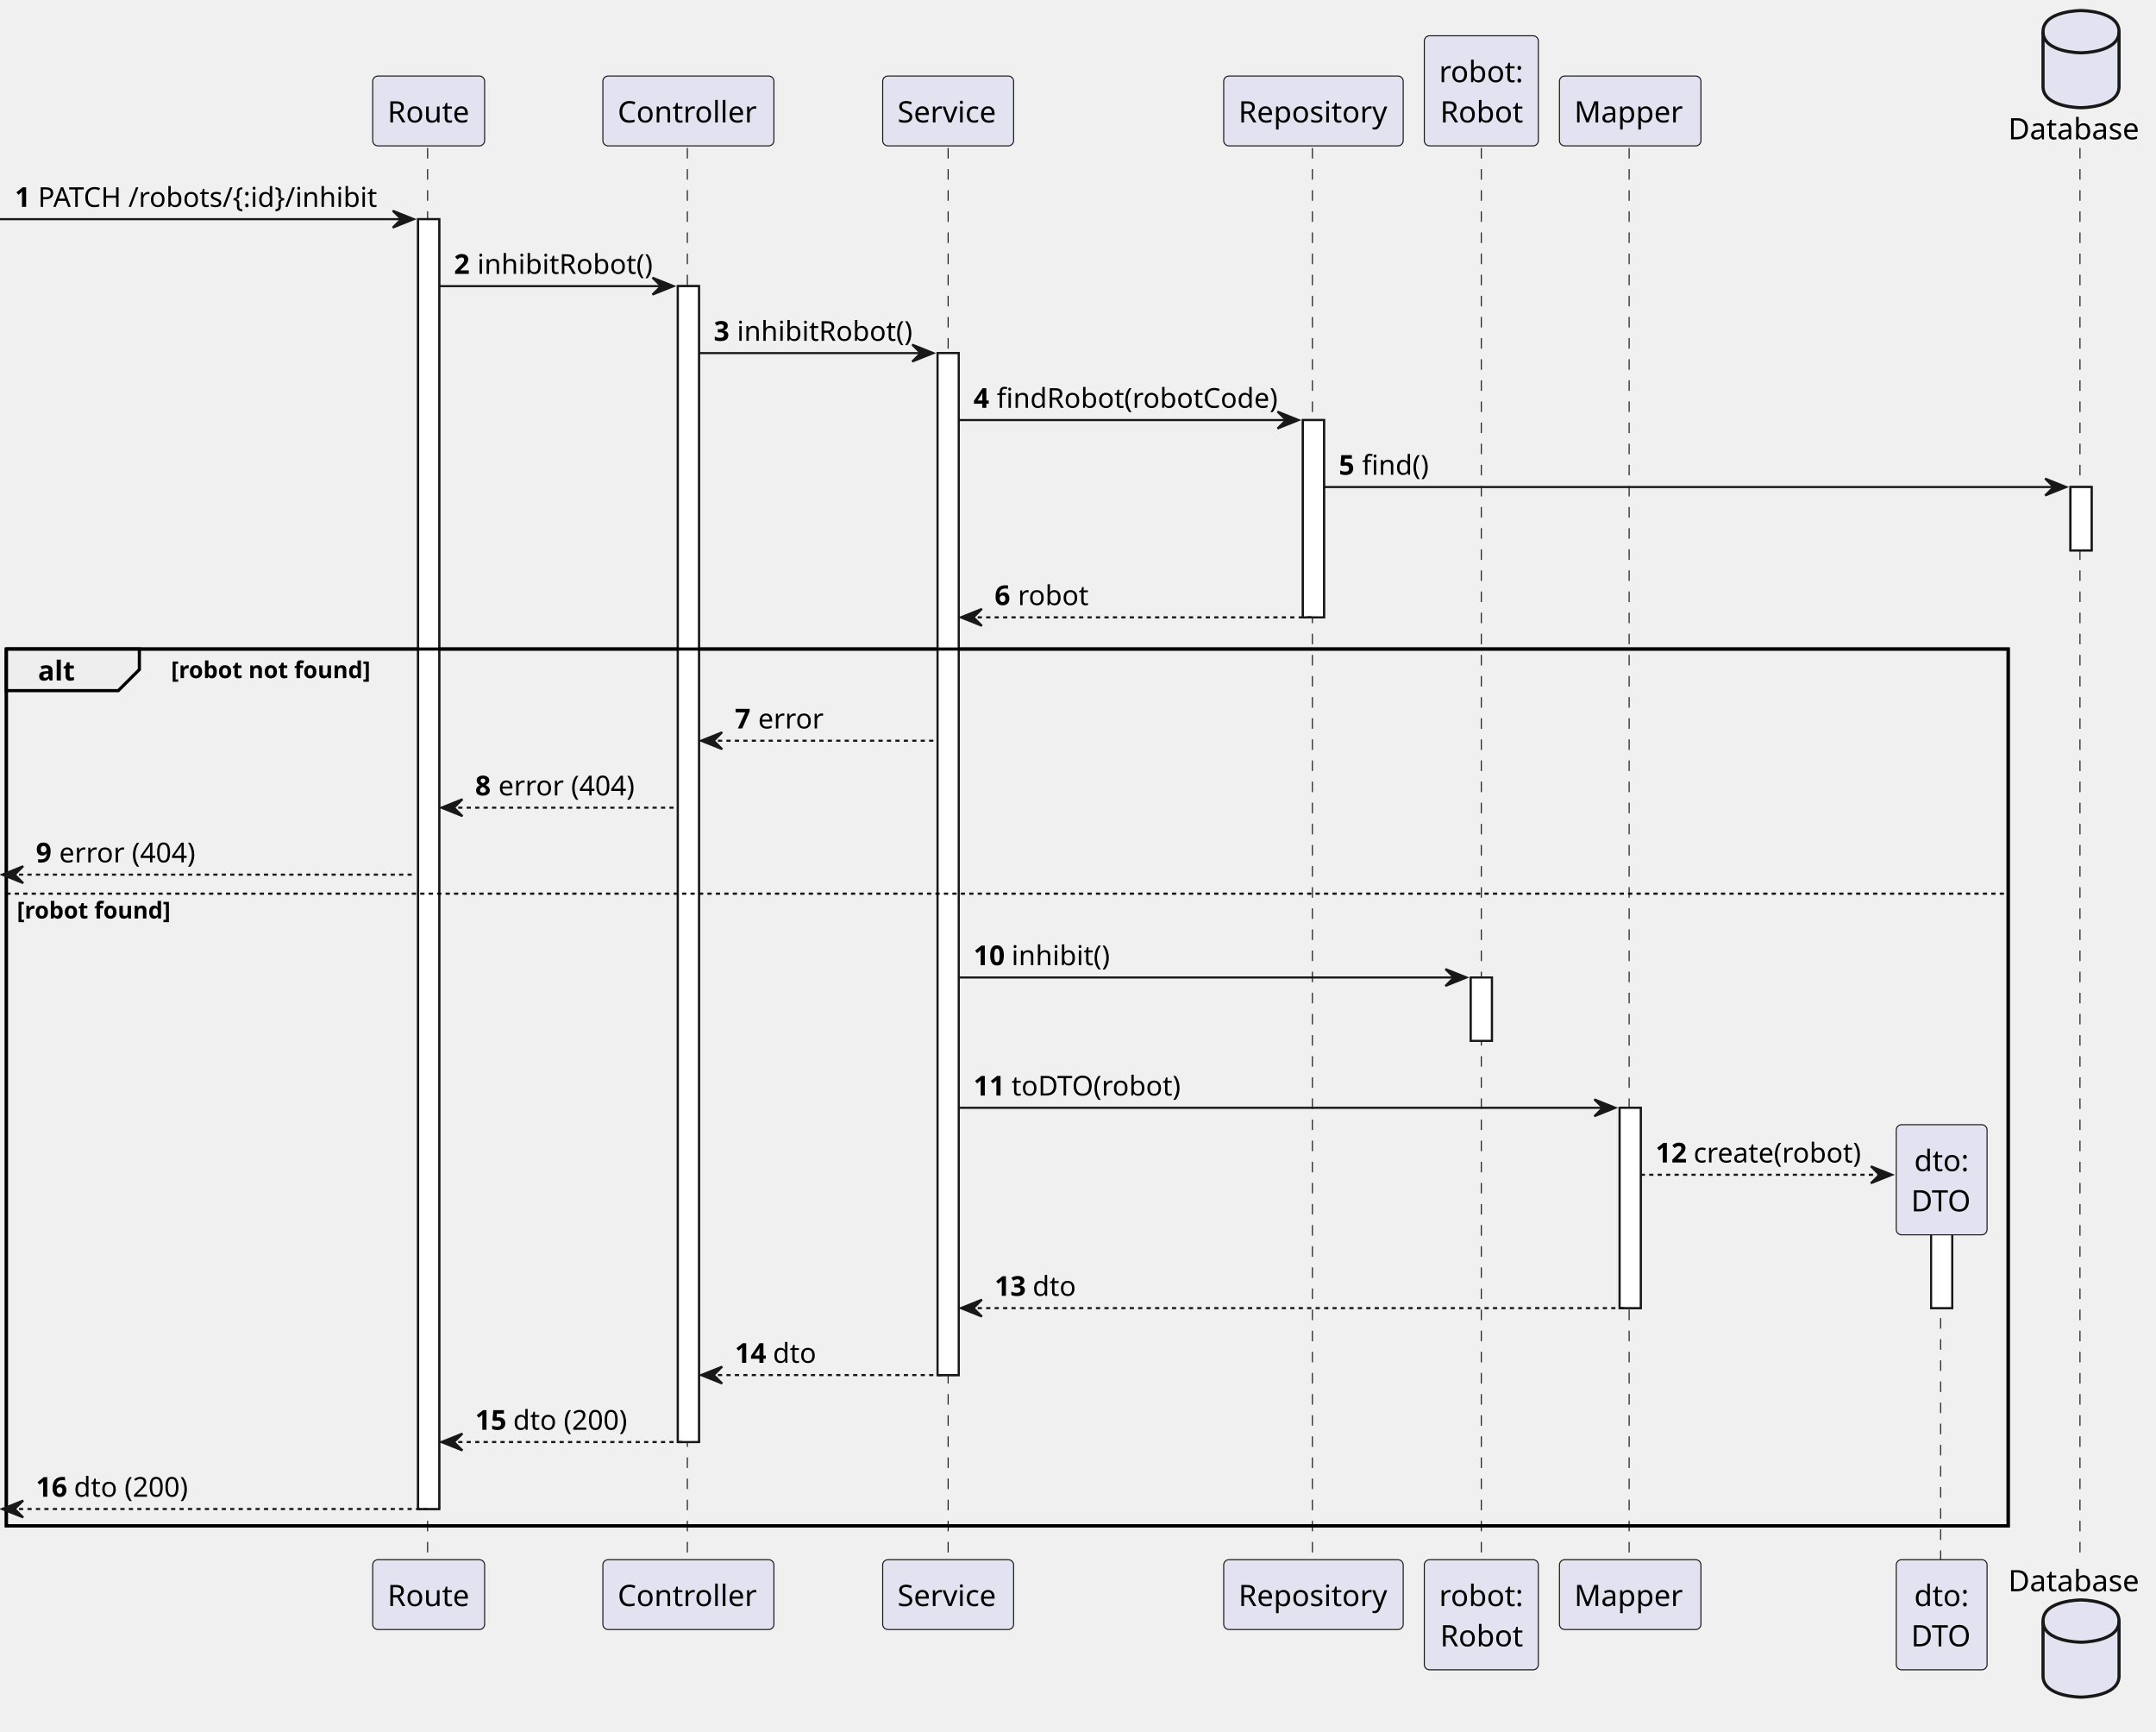
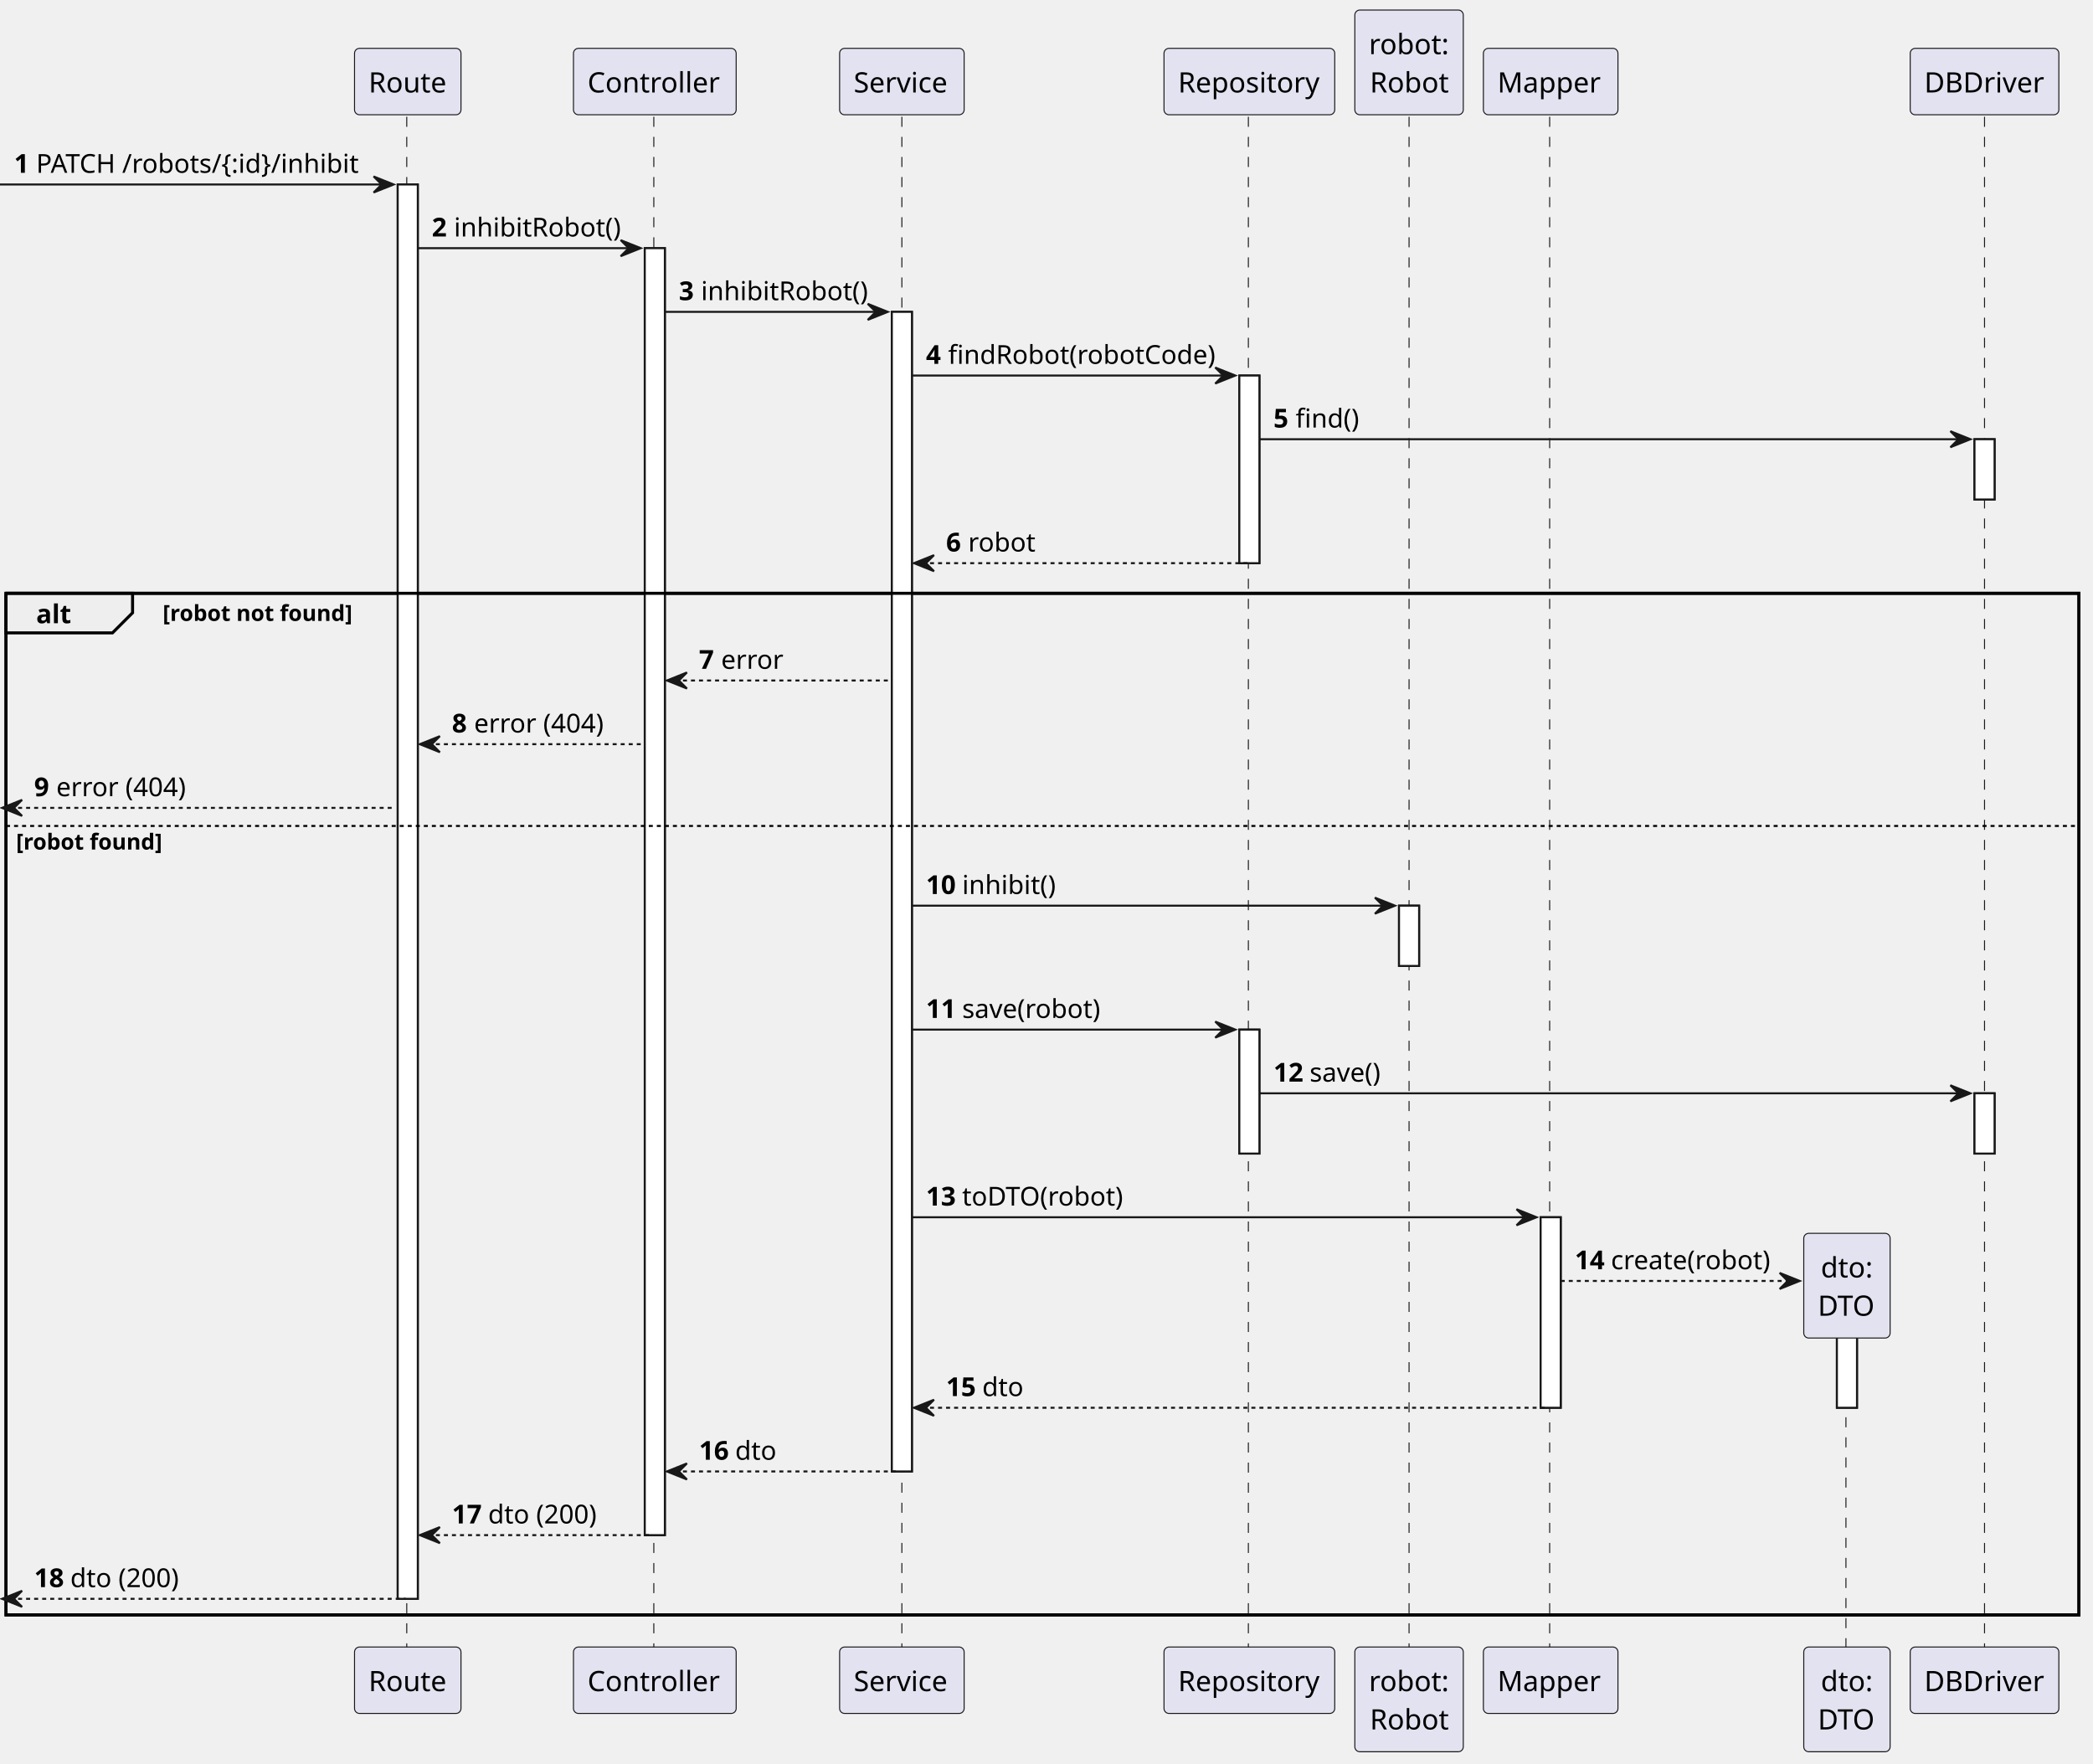
- <svg xmlns="http://www.w3.org/2000/svg" contentStyleType="text/css" height="820px" preserveAspectRatio="none" style="width:1021px;height:820px;background:#FFFFFF;" version="1.1" viewBox="0 0 1021 820" width="1021px" zoomAndPan="magnify">
+ <svg xmlns="http://www.w3.org/2000/svg" contentStyleType="text/css" height="878px" preserveAspectRatio="none" style="width:1042px;height:878px;background:#FFFFFF;" version="1.1" viewBox="0 0 1042 878" width="1042px" zoomAndPan="magnify">
  <defs />
  <g>
-     <rect fill="#FFFFFF" height="610.708" style="stroke:#181818;stroke-width:1.0;" width="10" x="198" y="103.774" />
-     <rect fill="#FFFFFF" height="547.296" style="stroke:#181818;stroke-width:1.0;" width="10" x="321" y="135.48" />
-     <rect fill="#FFFFFF" height="483.884" style="stroke:#181818;stroke-width:1.0;" width="10" x="444" y="167.186" />
-     <rect fill="#FFFFFF" height="93.412" style="stroke:#181818;stroke-width:1.0;" width="10" x="617" y="198.892" />
-     <rect fill="#FFFFFF" height="30" style="stroke:#181818;stroke-width:1.0;" width="10" x="696.5" y="462.816" />
-     <rect fill="#FFFFFF" height="94.842" style="stroke:#181818;stroke-width:1.0;" width="10" x="767" y="524.522" />
-     <rect fill="#FFFFFF" height="53.136" style="stroke:#181818;stroke-width:1.0;" width="10" x="914.5" y="566.228" />
-     <rect fill="#FFFFFF" height="30" style="stroke:#181818;stroke-width:1.0;" width="10" x="980.5" y="230.598" />
-     <rect fill="none" height="415.178" style="stroke:#000000;stroke-width:1.5;" width="948" x="3" y="307.304" />
-     <line style="stroke:#181818;stroke-width:0.5;stroke-dasharray:5.0,5.0;" x1="202.5" x2="202.5" y1="70.068" y2="739.482" />
-     <line style="stroke:#181818;stroke-width:0.5;stroke-dasharray:5.0,5.0;" x1="325.5" x2="325.5" y1="70.068" y2="739.482" />
-     <line style="stroke:#181818;stroke-width:0.5;stroke-dasharray:5.0,5.0;" x1="449" x2="449" y1="70.068" y2="739.482" />
-     <line style="stroke:#181818;stroke-width:0.5;stroke-dasharray:5.0,5.0;" x1="621.5" x2="621.5" y1="70.068" y2="739.482" />
-     <line style="stroke:#181818;stroke-width:0.5;stroke-dasharray:5.0,5.0;" x1="701.5" x2="701.5" y1="70.068" y2="739.482" />
-     <line style="stroke:#181818;stroke-width:0.5;stroke-dasharray:5.0,5.0;" x1="771.5" x2="771.5" y1="70.068" y2="739.482" />
-     <line style="stroke:#181818;stroke-width:0.5;stroke-dasharray:5.0,5.0;" x1="919" x2="919" y1="574.09" y2="739.482" />
-     <line style="stroke:#181818;stroke-width:0.5;stroke-dasharray:5.0,5.0;" x1="985" x2="985" y1="70.068" y2="739.482" />
-     <rect fill="#E2E2F0" height="33.068" rx="2.5" ry="2.5" style="stroke:#181818;stroke-width:0.5;" width="53" x="176.5" y="36" />
-     <text fill="#000000" font-family="sans-serif" font-size="14" lengthAdjust="spacing" textLength="39" x="183.5" y="57.966">Route</text>
-     <rect fill="#E2E2F0" height="33.068" rx="2.5" ry="2.5" style="stroke:#181818;stroke-width:0.5;" width="53" x="176.5" y="738.482" />
-     <text fill="#000000" font-family="sans-serif" font-size="14" lengthAdjust="spacing" textLength="39" x="183.5" y="760.448">Route</text>
-     <rect fill="#E2E2F0" height="33.068" rx="2.5" ry="2.5" style="stroke:#181818;stroke-width:0.5;" width="81" x="285.5" y="36" />
-     <text fill="#000000" font-family="sans-serif" font-size="14" lengthAdjust="spacing" textLength="67" x="292.5" y="57.966">Controller</text>
-     <rect fill="#E2E2F0" height="33.068" rx="2.5" ry="2.5" style="stroke:#181818;stroke-width:0.5;" width="81" x="285.5" y="738.482" />
-     <text fill="#000000" font-family="sans-serif" font-size="14" lengthAdjust="spacing" textLength="67" x="292.5" y="760.448">Controller</text>
-     <rect fill="#E2E2F0" height="33.068" rx="2.5" ry="2.5" style="stroke:#181818;stroke-width:0.5;" width="62" x="418" y="36" />
-     <text fill="#000000" font-family="sans-serif" font-size="14" lengthAdjust="spacing" textLength="48" x="425" y="57.966">Service</text>
-     <rect fill="#E2E2F0" height="33.068" rx="2.5" ry="2.5" style="stroke:#181818;stroke-width:0.5;" width="62" x="418" y="738.482" />
-     <text fill="#000000" font-family="sans-serif" font-size="14" lengthAdjust="spacing" textLength="48" x="425" y="760.448">Service</text>
-     <rect fill="#E2E2F0" height="33.068" rx="2.5" ry="2.5" style="stroke:#181818;stroke-width:0.5;" width="85" x="579.5" y="36" />
-     <text fill="#000000" font-family="sans-serif" font-size="14" lengthAdjust="spacing" textLength="71" x="586.5" y="57.966">Repository</text>
-     <rect fill="#E2E2F0" height="33.068" rx="2.5" ry="2.5" style="stroke:#181818;stroke-width:0.5;" width="85" x="579.5" y="738.482" />
-     <text fill="#000000" font-family="sans-serif" font-size="14" lengthAdjust="spacing" textLength="71" x="586.5" y="760.448">Repository</text>
-     <rect fill="#E2E2F0" height="52.136" rx="2.5" ry="2.5" style="stroke:#181818;stroke-width:0.5;" width="54" x="674.5" y="16.932" />
-     <text fill="#000000" font-family="sans-serif" font-size="14" lengthAdjust="spacing" textLength="40" x="681.5" y="38.898">robot:</text>
-     <text fill="#000000" font-family="sans-serif" font-size="14" lengthAdjust="spacing" textLength="39" x="682" y="57.966">Robot</text>
-     <rect fill="#E2E2F0" height="52.136" rx="2.5" ry="2.5" style="stroke:#181818;stroke-width:0.5;" width="54" x="674.5" y="738.482" />
-     <text fill="#000000" font-family="sans-serif" font-size="14" lengthAdjust="spacing" textLength="40" x="681.5" y="760.448">robot:</text>
-     <text fill="#000000" font-family="sans-serif" font-size="14" lengthAdjust="spacing" textLength="39" x="682" y="779.516">Robot</text>
-     <rect fill="#E2E2F0" height="33.068" rx="2.5" ry="2.5" style="stroke:#181818;stroke-width:0.5;" width="67" x="738.5" y="36" />
-     <text fill="#000000" font-family="sans-serif" font-size="14" lengthAdjust="spacing" textLength="53" x="745.5" y="57.966">Mapper</text>
-     <rect fill="#E2E2F0" height="33.068" rx="2.5" ry="2.5" style="stroke:#181818;stroke-width:0.5;" width="67" x="738.5" y="738.482" />
-     <text fill="#000000" font-family="sans-serif" font-size="14" lengthAdjust="spacing" textLength="53" x="745.5" y="760.448">Mapper</text>
-     <rect fill="#E2E2F0" height="52.136" rx="2.5" ry="2.5" style="stroke:#181818;stroke-width:0.5;" width="43" x="898" y="738.482" />
-     <text fill="#000000" font-family="sans-serif" font-size="14" lengthAdjust="spacing" textLength="26" x="906.5" y="760.448">dto:</text>
-     <text fill="#000000" font-family="sans-serif" font-size="14" lengthAdjust="spacing" textLength="29" x="905" y="779.516">DTO</text>
-     <text fill="#000000" font-family="sans-serif" font-size="14" lengthAdjust="spacing" textLength="63" x="951" y="65.966">Database</text>
-     <path d="M967.5,15 C967.5,5 985.5,5 985.5,5 C985.5,5 1003.5,5 1003.5,15 L1003.5,41 C1003.5,51 985.5,51 985.5,51 C985.5,51 967.5,51 967.5,41 L967.5,15 " fill="#E2E2F0" style="stroke:#181818;stroke-width:1.5;" />
-     <path d="M967.5,15 C967.5,25 985.5,25 985.5,25 C985.5,25 1003.5,25 1003.5,15 " fill="none" style="stroke:#181818;stroke-width:1.5;" />
-     <text fill="#000000" font-family="sans-serif" font-size="14" lengthAdjust="spacing" textLength="63" x="951" y="753.448">Database</text>
-     <path d="M967.5,767.55 C967.5,757.55 985.5,757.55 985.5,757.55 C985.5,757.55 1003.5,757.55 1003.5,767.55 L1003.5,793.55 C1003.5,803.55 985.5,803.55 985.5,803.55 C985.5,803.55 967.5,803.55 967.5,793.55 L967.5,767.55 " fill="#E2E2F0" style="stroke:#181818;stroke-width:1.5;" />
-     <path d="M967.5,767.55 C967.5,777.55 985.5,777.55 985.5,777.55 C985.5,777.55 1003.5,777.55 1003.5,767.55 " fill="none" style="stroke:#181818;stroke-width:1.5;" />
-     <rect fill="#FFFFFF" height="610.708" style="stroke:#181818;stroke-width:1.0;" width="10" x="198" y="103.774" />
-     <rect fill="#FFFFFF" height="547.296" style="stroke:#181818;stroke-width:1.0;" width="10" x="321" y="135.48" />
-     <rect fill="#FFFFFF" height="483.884" style="stroke:#181818;stroke-width:1.0;" width="10" x="444" y="167.186" />
-     <rect fill="#FFFFFF" height="93.412" style="stroke:#181818;stroke-width:1.0;" width="10" x="617" y="198.892" />
-     <rect fill="#FFFFFF" height="30" style="stroke:#181818;stroke-width:1.0;" width="10" x="696.5" y="462.816" />
-     <rect fill="#FFFFFF" height="94.842" style="stroke:#181818;stroke-width:1.0;" width="10" x="767" y="524.522" />
-     <rect fill="#FFFFFF" height="53.136" style="stroke:#181818;stroke-width:1.0;" width="10" x="914.5" y="566.228" />
-     <rect fill="#FFFFFF" height="30" style="stroke:#181818;stroke-width:1.0;" width="10" x="980.5" y="230.598" />
-     <polygon fill="#181818" points="186,99.774,196,103.774,186,107.774,190,103.774" style="stroke:#181818;stroke-width:1.0;" />
-     <line style="stroke:#181818;stroke-width:1.0;" x1="0" x2="192" y1="103.774" y2="103.774" />
-     <text fill="#000000" font-family="sans-serif" font-size="13" font-weight="bold" lengthAdjust="spacing" textLength="7" x="7" y="97.965">1</text>
-     <text fill="#000000" font-family="sans-serif" font-size="13" lengthAdjust="spacing" textLength="161" x="18" y="97.965">PATCH /robots/{:id}/inhibit</text>
-     <polygon fill="#181818" points="309,131.48,319,135.48,309,139.48,313,135.48" style="stroke:#181818;stroke-width:1.0;" />
-     <line style="stroke:#181818;stroke-width:1.0;" x1="208" x2="315" y1="135.48" y2="135.48" />
-     <text fill="#000000" font-family="sans-serif" font-size="13" font-weight="bold" lengthAdjust="spacing" textLength="7" x="215" y="129.671">2</text>
-     <text fill="#000000" font-family="sans-serif" font-size="13" lengthAdjust="spacing" textLength="83" x="226" y="129.671">inhibitRobot()</text>
-     <polygon fill="#181818" points="432,163.186,442,167.186,432,171.186,436,167.186" style="stroke:#181818;stroke-width:1.0;" />
-     <line style="stroke:#181818;stroke-width:1.0;" x1="331" x2="438" y1="167.186" y2="167.186" />
-     <text fill="#000000" font-family="sans-serif" font-size="13" font-weight="bold" lengthAdjust="spacing" textLength="7" x="338" y="161.377">3</text>
-     <text fill="#000000" font-family="sans-serif" font-size="13" lengthAdjust="spacing" textLength="83" x="349" y="161.377">inhibitRobot()</text>
-     <polygon fill="#181818" points="605,194.892,615,198.892,605,202.892,609,198.892" style="stroke:#181818;stroke-width:1.0;" />
-     <line style="stroke:#181818;stroke-width:1.0;" x1="454" x2="611" y1="198.892" y2="198.892" />
-     <text fill="#000000" font-family="sans-serif" font-size="13" font-weight="bold" lengthAdjust="spacing" textLength="7" x="461" y="193.083">4</text>
-     <text fill="#000000" font-family="sans-serif" font-size="13" lengthAdjust="spacing" textLength="133" x="472" y="193.083">findRobot(robotCode)</text>
-     <polygon fill="#181818" points="968.5,226.598,978.5,230.598,968.5,234.598,972.5,230.598" style="stroke:#181818;stroke-width:1.0;" />
-     <line style="stroke:#181818;stroke-width:1.0;" x1="627" x2="974.5" y1="230.598" y2="230.598" />
-     <text fill="#000000" font-family="sans-serif" font-size="13" font-weight="bold" lengthAdjust="spacing" textLength="7" x="634" y="224.789">5</text>
-     <text fill="#000000" font-family="sans-serif" font-size="13" lengthAdjust="spacing" textLength="31" x="645" y="224.789">find()</text>
-     <polygon fill="#181818" points="465,288.304,455,292.304,465,296.304,461,292.304" style="stroke:#181818;stroke-width:1.0;" />
-     <line style="stroke:#181818;stroke-width:1.0;stroke-dasharray:2.0,2.0;" x1="459" x2="621" y1="292.304" y2="292.304" />
-     <text fill="#000000" font-family="sans-serif" font-size="13" font-weight="bold" lengthAdjust="spacing" textLength="7" x="471" y="286.495">6</text>
-     <text fill="#000000" font-family="sans-serif" font-size="13" lengthAdjust="spacing" textLength="34" x="482" y="286.495">robot</text>
-     <path d="M3,307.304 L66,307.304 L66,317.01 L56,327.01 L3,327.01 L3,307.304 " fill="#EEEEEE" style="stroke:#000000;stroke-width:1.5;" />
-     <rect fill="none" height="415.178" style="stroke:#000000;stroke-width:1.5;" width="948" x="3" y="307.304" />
-     <text fill="#000000" font-family="sans-serif" font-size="13" font-weight="bold" lengthAdjust="spacing" textLength="18" x="18" y="322.201">alt</text>
-     <text fill="#000000" font-family="sans-serif" font-size="11" font-weight="bold" lengthAdjust="spacing" textLength="96" x="81" y="321.063">[robot not found]</text>
-     <polygon fill="#181818" points="342,346.716,332,350.716,342,354.716,338,350.716" style="stroke:#181818;stroke-width:1.0;" />
-     <line style="stroke:#181818;stroke-width:1.0;stroke-dasharray:2.0,2.0;" x1="336" x2="443" y1="350.716" y2="350.716" />
-     <text fill="#000000" font-family="sans-serif" font-size="13" font-weight="bold" lengthAdjust="spacing" textLength="7" x="348" y="344.907">7</text>
-     <text fill="#000000" font-family="sans-serif" font-size="13" lengthAdjust="spacing" textLength="30" x="359" y="344.907">error</text>
-     <polygon fill="#181818" points="219,378.422,209,382.422,219,386.422,215,382.422" style="stroke:#181818;stroke-width:1.0;" />
-     <line style="stroke:#181818;stroke-width:1.0;stroke-dasharray:2.0,2.0;" x1="213" x2="320" y1="382.422" y2="382.422" />
-     <text fill="#000000" font-family="sans-serif" font-size="13" font-weight="bold" lengthAdjust="spacing" textLength="7" x="225" y="376.613">8</text>
-     <text fill="#000000" font-family="sans-serif" font-size="13" lengthAdjust="spacing" textLength="62" x="236" y="376.613">error (404)</text>
-     <polygon fill="#181818" points="11,410.128,1,414.128,11,418.128,7,414.128" style="stroke:#181818;stroke-width:1.0;" />
-     <line style="stroke:#181818;stroke-width:1.0;stroke-dasharray:2.0,2.0;" x1="5" x2="197" y1="414.128" y2="414.128" />
-     <text fill="#000000" font-family="sans-serif" font-size="13" font-weight="bold" lengthAdjust="spacing" textLength="7" x="17" y="408.319">9</text>
-     <text fill="#000000" font-family="sans-serif" font-size="13" lengthAdjust="spacing" textLength="62" x="28" y="408.319">error (404)</text>
-     <line style="stroke:#000000;stroke-width:1.0;stroke-dasharray:2.0,2.0;" x1="3" x2="951" y1="423.128" y2="423.128" />
-     <text fill="#000000" font-family="sans-serif" font-size="11" font-weight="bold" lengthAdjust="spacing" textLength="74" x="8" y="434.887">[robot found]</text>
-     <polygon fill="#181818" points="684.5,458.816,694.5,462.816,684.5,466.816,688.5,462.816" style="stroke:#181818;stroke-width:1.0;" />
-     <line style="stroke:#181818;stroke-width:1.0;" x1="454" x2="690.5" y1="462.816" y2="462.816" />
-     <text fill="#000000" font-family="sans-serif" font-size="13" font-weight="bold" lengthAdjust="spacing" textLength="14" x="461" y="457.007">10</text>
-     <text fill="#000000" font-family="sans-serif" font-size="13" lengthAdjust="spacing" textLength="46" x="479" y="457.007">inhibit()</text>
-     <polygon fill="#181818" points="755,520.522,765,524.522,755,528.522,759,524.522" style="stroke:#181818;stroke-width:1.0;" />
-     <line style="stroke:#181818;stroke-width:1.0;" x1="454" x2="761" y1="524.522" y2="524.522" />
-     <text fill="#000000" font-family="sans-serif" font-size="13" font-weight="bold" lengthAdjust="spacing" textLength="14" x="461" y="518.713">11</text>
-     <text fill="#000000" font-family="sans-serif" font-size="13" lengthAdjust="spacing" textLength="81" x="479" y="518.713">toDTO(robot)</text>
-     <polygon fill="#181818" points="886,552.228,896,556.228,886,560.228,890,556.228" style="stroke:#181818;stroke-width:1.0;" />
-     <line style="stroke:#181818;stroke-width:1.0;stroke-dasharray:2.0,2.0;" x1="777" x2="892" y1="556.228" y2="556.228" />
-     <text fill="#000000" font-family="sans-serif" font-size="13" font-weight="bold" lengthAdjust="spacing" textLength="14" x="784" y="550.419">12</text>
-     <text fill="#000000" font-family="sans-serif" font-size="13" lengthAdjust="spacing" textLength="79" x="802" y="550.419">create(robot)</text>
-     <rect fill="#E2E2F0" height="52.136" rx="2.5" ry="2.5" style="stroke:#181818;stroke-width:0.5;" width="43" x="898" y="532.522" />
-     <text fill="#000000" font-family="sans-serif" font-size="14" lengthAdjust="spacing" textLength="26" x="906.5" y="554.488">dto:</text>
-     <text fill="#000000" font-family="sans-serif" font-size="14" lengthAdjust="spacing" textLength="29" x="905" y="573.556">DTO</text>
-     <polygon fill="#181818" points="465,615.364,455,619.364,465,623.364,461,619.364" style="stroke:#181818;stroke-width:1.0;" />
-     <line style="stroke:#181818;stroke-width:1.0;stroke-dasharray:2.0,2.0;" x1="459" x2="771" y1="619.364" y2="619.364" />
-     <text fill="#000000" font-family="sans-serif" font-size="13" font-weight="bold" lengthAdjust="spacing" textLength="14" x="471" y="613.555">13</text>
-     <text fill="#000000" font-family="sans-serif" font-size="13" lengthAdjust="spacing" textLength="21" x="489" y="613.555">dto</text>
-     <polygon fill="#181818" points="342,647.07,332,651.07,342,655.07,338,651.07" style="stroke:#181818;stroke-width:1.0;" />
-     <line style="stroke:#181818;stroke-width:1.0;stroke-dasharray:2.0,2.0;" x1="336" x2="448" y1="651.07" y2="651.07" />
-     <text fill="#000000" font-family="sans-serif" font-size="13" font-weight="bold" lengthAdjust="spacing" textLength="14" x="348" y="645.261">14</text>
-     <text fill="#000000" font-family="sans-serif" font-size="13" lengthAdjust="spacing" textLength="21" x="366" y="645.261">dto</text>
-     <polygon fill="#181818" points="219,678.776,209,682.776,219,686.776,215,682.776" style="stroke:#181818;stroke-width:1.0;" />
-     <line style="stroke:#181818;stroke-width:1.0;stroke-dasharray:2.0,2.0;" x1="213" x2="325" y1="682.776" y2="682.776" />
-     <text fill="#000000" font-family="sans-serif" font-size="13" font-weight="bold" lengthAdjust="spacing" textLength="14" x="225" y="676.967">15</text>
-     <text fill="#000000" font-family="sans-serif" font-size="13" lengthAdjust="spacing" textLength="53" x="243" y="676.967">dto (200)</text>
-     <polygon fill="#181818" points="11,710.482,1,714.482,11,718.482,7,714.482" style="stroke:#181818;stroke-width:1.0;" />
-     <line style="stroke:#181818;stroke-width:1.0;stroke-dasharray:2.0,2.0;" x1="5" x2="202" y1="714.482" y2="714.482" />
-     <text fill="#000000" font-family="sans-serif" font-size="13" font-weight="bold" lengthAdjust="spacing" textLength="14" x="17" y="708.673">16</text>
-     <text fill="#000000" font-family="sans-serif" font-size="13" lengthAdjust="spacing" textLength="53" x="35" y="708.673">dto (200)</text>
+     <rect fill="#FFFFFF" height="704.12" style="stroke:#181818;stroke-width:1.0;" width="10" x="198" y="91.842" />
+     <rect fill="#FFFFFF" height="640.708" style="stroke:#181818;stroke-width:1.0;" width="10" x="321" y="123.548" />
+     <rect fill="#FFFFFF" height="577.296" style="stroke:#181818;stroke-width:1.0;" width="10" x="444" y="155.254" />
+     <rect fill="#FFFFFF" height="93.412" style="stroke:#181818;stroke-width:1.0;" width="10" x="617" y="186.96" />
+     <rect fill="#FFFFFF" height="61.706" style="stroke:#181818;stroke-width:1.0;" width="10" x="617" y="512.59" />
+     <rect fill="#FFFFFF" height="30" style="stroke:#181818;stroke-width:1.0;" width="10" x="696.5" y="450.884" />
+     <rect fill="#FFFFFF" height="94.842" style="stroke:#181818;stroke-width:1.0;" width="10" x="767" y="606.002" />
+     <rect fill="#FFFFFF" height="53.136" style="stroke:#181818;stroke-width:1.0;" width="10" x="914.5" y="647.708" />
+     <rect fill="#FFFFFF" height="30" style="stroke:#181818;stroke-width:1.0;" width="10" x="983" y="218.666" />
+     <rect fill="#FFFFFF" height="30" style="stroke:#181818;stroke-width:1.0;" width="10" x="983" y="544.296" />
+     <rect fill="none" height="508.59" style="stroke:#000000;stroke-width:1.5;" width="1032" x="3" y="295.372" />
+     <line style="stroke:#181818;stroke-width:0.5;stroke-dasharray:5.0,5.0;" x1="202.5" x2="202.5" y1="58.136" y2="820.962" />
+     <line style="stroke:#181818;stroke-width:0.5;stroke-dasharray:5.0,5.0;" x1="325.5" x2="325.5" y1="58.136" y2="820.962" />
+     <line style="stroke:#181818;stroke-width:0.5;stroke-dasharray:5.0,5.0;" x1="449" x2="449" y1="58.136" y2="820.962" />
+     <line style="stroke:#181818;stroke-width:0.5;stroke-dasharray:5.0,5.0;" x1="621.5" x2="621.5" y1="58.136" y2="820.962" />
+     <line style="stroke:#181818;stroke-width:0.5;stroke-dasharray:5.0,5.0;" x1="701.5" x2="701.5" y1="58.136" y2="820.962" />
+     <line style="stroke:#181818;stroke-width:0.5;stroke-dasharray:5.0,5.0;" x1="771.5" x2="771.5" y1="58.136" y2="820.962" />
+     <line style="stroke:#181818;stroke-width:0.5;stroke-dasharray:5.0,5.0;" x1="919" x2="919" y1="655.57" y2="820.962" />
+     <line style="stroke:#181818;stroke-width:0.5;stroke-dasharray:5.0,5.0;" x1="988" x2="988" y1="58.136" y2="820.962" />
+     <rect fill="#E2E2F0" height="33.068" rx="2.5" ry="2.5" style="stroke:#181818;stroke-width:0.5;" width="53" x="176.5" y="24.068" />
+     <text fill="#000000" font-family="sans-serif" font-size="14" lengthAdjust="spacing" textLength="39" x="183.5" y="46.034">Route</text>
+     <rect fill="#E2E2F0" height="33.068" rx="2.5" ry="2.5" style="stroke:#181818;stroke-width:0.5;" width="53" x="176.5" y="819.962" />
+     <text fill="#000000" font-family="sans-serif" font-size="14" lengthAdjust="spacing" textLength="39" x="183.5" y="841.928">Route</text>
+     <rect fill="#E2E2F0" height="33.068" rx="2.5" ry="2.5" style="stroke:#181818;stroke-width:0.5;" width="81" x="285.5" y="24.068" />
+     <text fill="#000000" font-family="sans-serif" font-size="14" lengthAdjust="spacing" textLength="67" x="292.5" y="46.034">Controller</text>
+     <rect fill="#E2E2F0" height="33.068" rx="2.5" ry="2.5" style="stroke:#181818;stroke-width:0.5;" width="81" x="285.5" y="819.962" />
+     <text fill="#000000" font-family="sans-serif" font-size="14" lengthAdjust="spacing" textLength="67" x="292.5" y="841.928">Controller</text>
+     <rect fill="#E2E2F0" height="33.068" rx="2.5" ry="2.5" style="stroke:#181818;stroke-width:0.5;" width="62" x="418" y="24.068" />
+     <text fill="#000000" font-family="sans-serif" font-size="14" lengthAdjust="spacing" textLength="48" x="425" y="46.034">Service</text>
+     <rect fill="#E2E2F0" height="33.068" rx="2.5" ry="2.5" style="stroke:#181818;stroke-width:0.5;" width="62" x="418" y="819.962" />
+     <text fill="#000000" font-family="sans-serif" font-size="14" lengthAdjust="spacing" textLength="48" x="425" y="841.928">Service</text>
+     <rect fill="#E2E2F0" height="33.068" rx="2.5" ry="2.5" style="stroke:#181818;stroke-width:0.5;" width="85" x="579.5" y="24.068" />
+     <text fill="#000000" font-family="sans-serif" font-size="14" lengthAdjust="spacing" textLength="71" x="586.5" y="46.034">Repository</text>
+     <rect fill="#E2E2F0" height="33.068" rx="2.5" ry="2.5" style="stroke:#181818;stroke-width:0.5;" width="85" x="579.5" y="819.962" />
+     <text fill="#000000" font-family="sans-serif" font-size="14" lengthAdjust="spacing" textLength="71" x="586.5" y="841.928">Repository</text>
+     <rect fill="#E2E2F0" height="52.136" rx="2.5" ry="2.5" style="stroke:#181818;stroke-width:0.5;" width="54" x="674.5" y="5" />
+     <text fill="#000000" font-family="sans-serif" font-size="14" lengthAdjust="spacing" textLength="40" x="681.5" y="26.966">robot:</text>
+     <text fill="#000000" font-family="sans-serif" font-size="14" lengthAdjust="spacing" textLength="39" x="682" y="46.034">Robot</text>
+     <rect fill="#E2E2F0" height="52.136" rx="2.5" ry="2.5" style="stroke:#181818;stroke-width:0.5;" width="54" x="674.5" y="819.962" />
+     <text fill="#000000" font-family="sans-serif" font-size="14" lengthAdjust="spacing" textLength="40" x="681.5" y="841.928">robot:</text>
+     <text fill="#000000" font-family="sans-serif" font-size="14" lengthAdjust="spacing" textLength="39" x="682" y="860.996">Robot</text>
+     <rect fill="#E2E2F0" height="33.068" rx="2.5" ry="2.5" style="stroke:#181818;stroke-width:0.5;" width="67" x="738.5" y="24.068" />
+     <text fill="#000000" font-family="sans-serif" font-size="14" lengthAdjust="spacing" textLength="53" x="745.5" y="46.034">Mapper</text>
+     <rect fill="#E2E2F0" height="33.068" rx="2.5" ry="2.5" style="stroke:#181818;stroke-width:0.5;" width="67" x="738.5" y="819.962" />
+     <text fill="#000000" font-family="sans-serif" font-size="14" lengthAdjust="spacing" textLength="53" x="745.5" y="841.928">Mapper</text>
+     <rect fill="#E2E2F0" height="52.136" rx="2.5" ry="2.5" style="stroke:#181818;stroke-width:0.5;" width="43" x="898" y="819.962" />
+     <text fill="#000000" font-family="sans-serif" font-size="14" lengthAdjust="spacing" textLength="26" x="906.5" y="841.928">dto:</text>
+     <text fill="#000000" font-family="sans-serif" font-size="14" lengthAdjust="spacing" textLength="29" x="905" y="860.996">DTO</text>
+     <rect fill="#E2E2F0" height="33.068" rx="2.5" ry="2.5" style="stroke:#181818;stroke-width:0.5;" width="74" x="951" y="24.068" />
+     <text fill="#000000" font-family="sans-serif" font-size="14" lengthAdjust="spacing" textLength="60" x="958" y="46.034">DBDriver</text>
+     <rect fill="#E2E2F0" height="33.068" rx="2.5" ry="2.5" style="stroke:#181818;stroke-width:0.5;" width="74" x="951" y="819.962" />
+     <text fill="#000000" font-family="sans-serif" font-size="14" lengthAdjust="spacing" textLength="60" x="958" y="841.928">DBDriver</text>
+     <rect fill="#FFFFFF" height="704.12" style="stroke:#181818;stroke-width:1.0;" width="10" x="198" y="91.842" />
+     <rect fill="#FFFFFF" height="640.708" style="stroke:#181818;stroke-width:1.0;" width="10" x="321" y="123.548" />
+     <rect fill="#FFFFFF" height="577.296" style="stroke:#181818;stroke-width:1.0;" width="10" x="444" y="155.254" />
+     <rect fill="#FFFFFF" height="93.412" style="stroke:#181818;stroke-width:1.0;" width="10" x="617" y="186.96" />
+     <rect fill="#FFFFFF" height="61.706" style="stroke:#181818;stroke-width:1.0;" width="10" x="617" y="512.59" />
+     <rect fill="#FFFFFF" height="30" style="stroke:#181818;stroke-width:1.0;" width="10" x="696.5" y="450.884" />
+     <rect fill="#FFFFFF" height="94.842" style="stroke:#181818;stroke-width:1.0;" width="10" x="767" y="606.002" />
+     <rect fill="#FFFFFF" height="53.136" style="stroke:#181818;stroke-width:1.0;" width="10" x="914.5" y="647.708" />
+     <rect fill="#FFFFFF" height="30" style="stroke:#181818;stroke-width:1.0;" width="10" x="983" y="218.666" />
+     <rect fill="#FFFFFF" height="30" style="stroke:#181818;stroke-width:1.0;" width="10" x="983" y="544.296" />
+     <polygon fill="#181818" points="186,87.842,196,91.842,186,95.842,190,91.842" style="stroke:#181818;stroke-width:1.0;" />
+     <line style="stroke:#181818;stroke-width:1.0;" x1="0" x2="192" y1="91.842" y2="91.842" />
+     <text fill="#000000" font-family="sans-serif" font-size="13" font-weight="bold" lengthAdjust="spacing" textLength="7" x="7" y="86.033">1</text>
+     <text fill="#000000" font-family="sans-serif" font-size="13" lengthAdjust="spacing" textLength="161" x="18" y="86.033">PATCH /robots/{:id}/inhibit</text>
+     <polygon fill="#181818" points="309,119.548,319,123.548,309,127.548,313,123.548" style="stroke:#181818;stroke-width:1.0;" />
+     <line style="stroke:#181818;stroke-width:1.0;" x1="208" x2="315" y1="123.548" y2="123.548" />
+     <text fill="#000000" font-family="sans-serif" font-size="13" font-weight="bold" lengthAdjust="spacing" textLength="7" x="215" y="117.739">2</text>
+     <text fill="#000000" font-family="sans-serif" font-size="13" lengthAdjust="spacing" textLength="83" x="226" y="117.739">inhibitRobot()</text>
+     <polygon fill="#181818" points="432,151.254,442,155.254,432,159.254,436,155.254" style="stroke:#181818;stroke-width:1.0;" />
+     <line style="stroke:#181818;stroke-width:1.0;" x1="331" x2="438" y1="155.254" y2="155.254" />
+     <text fill="#000000" font-family="sans-serif" font-size="13" font-weight="bold" lengthAdjust="spacing" textLength="7" x="338" y="149.445">3</text>
+     <text fill="#000000" font-family="sans-serif" font-size="13" lengthAdjust="spacing" textLength="83" x="349" y="149.445">inhibitRobot()</text>
+     <polygon fill="#181818" points="605,182.96,615,186.96,605,190.96,609,186.96" style="stroke:#181818;stroke-width:1.0;" />
+     <line style="stroke:#181818;stroke-width:1.0;" x1="454" x2="611" y1="186.96" y2="186.96" />
+     <text fill="#000000" font-family="sans-serif" font-size="13" font-weight="bold" lengthAdjust="spacing" textLength="7" x="461" y="181.151">4</text>
+     <text fill="#000000" font-family="sans-serif" font-size="13" lengthAdjust="spacing" textLength="133" x="472" y="181.151">findRobot(robotCode)</text>
+     <polygon fill="#181818" points="971,214.666,981,218.666,971,222.666,975,218.666" style="stroke:#181818;stroke-width:1.0;" />
+     <line style="stroke:#181818;stroke-width:1.0;" x1="627" x2="977" y1="218.666" y2="218.666" />
+     <text fill="#000000" font-family="sans-serif" font-size="13" font-weight="bold" lengthAdjust="spacing" textLength="7" x="634" y="212.857">5</text>
+     <text fill="#000000" font-family="sans-serif" font-size="13" lengthAdjust="spacing" textLength="31" x="645" y="212.857">find()</text>
+     <polygon fill="#181818" points="465,276.372,455,280.372,465,284.372,461,280.372" style="stroke:#181818;stroke-width:1.0;" />
+     <line style="stroke:#181818;stroke-width:1.0;stroke-dasharray:2.0,2.0;" x1="459" x2="621" y1="280.372" y2="280.372" />
+     <text fill="#000000" font-family="sans-serif" font-size="13" font-weight="bold" lengthAdjust="spacing" textLength="7" x="471" y="274.563">6</text>
+     <text fill="#000000" font-family="sans-serif" font-size="13" lengthAdjust="spacing" textLength="34" x="482" y="274.563">robot</text>
+     <path d="M3,295.372 L66,295.372 L66,305.078 L56,315.078 L3,315.078 L3,295.372 " fill="#EEEEEE" style="stroke:#000000;stroke-width:1.5;" />
+     <rect fill="none" height="508.59" style="stroke:#000000;stroke-width:1.5;" width="1032" x="3" y="295.372" />
+     <text fill="#000000" font-family="sans-serif" font-size="13" font-weight="bold" lengthAdjust="spacing" textLength="18" x="18" y="310.269">alt</text>
+     <text fill="#000000" font-family="sans-serif" font-size="11" font-weight="bold" lengthAdjust="spacing" textLength="96" x="81" y="309.131">[robot not found]</text>
+     <polygon fill="#181818" points="342,334.784,332,338.784,342,342.784,338,338.784" style="stroke:#181818;stroke-width:1.0;" />
+     <line style="stroke:#181818;stroke-width:1.0;stroke-dasharray:2.0,2.0;" x1="336" x2="443" y1="338.784" y2="338.784" />
+     <text fill="#000000" font-family="sans-serif" font-size="13" font-weight="bold" lengthAdjust="spacing" textLength="7" x="348" y="332.975">7</text>
+     <text fill="#000000" font-family="sans-serif" font-size="13" lengthAdjust="spacing" textLength="30" x="359" y="332.975">error</text>
+     <polygon fill="#181818" points="219,366.49,209,370.49,219,374.49,215,370.49" style="stroke:#181818;stroke-width:1.0;" />
+     <line style="stroke:#181818;stroke-width:1.0;stroke-dasharray:2.0,2.0;" x1="213" x2="320" y1="370.49" y2="370.49" />
+     <text fill="#000000" font-family="sans-serif" font-size="13" font-weight="bold" lengthAdjust="spacing" textLength="7" x="225" y="364.681">8</text>
+     <text fill="#000000" font-family="sans-serif" font-size="13" lengthAdjust="spacing" textLength="62" x="236" y="364.681">error (404)</text>
+     <polygon fill="#181818" points="11,398.196,1,402.196,11,406.196,7,402.196" style="stroke:#181818;stroke-width:1.0;" />
+     <line style="stroke:#181818;stroke-width:1.0;stroke-dasharray:2.0,2.0;" x1="5" x2="197" y1="402.196" y2="402.196" />
+     <text fill="#000000" font-family="sans-serif" font-size="13" font-weight="bold" lengthAdjust="spacing" textLength="7" x="17" y="396.387">9</text>
+     <text fill="#000000" font-family="sans-serif" font-size="13" lengthAdjust="spacing" textLength="62" x="28" y="396.387">error (404)</text>
+     <line style="stroke:#000000;stroke-width:1.0;stroke-dasharray:2.0,2.0;" x1="3" x2="1035" y1="411.196" y2="411.196" />
+     <text fill="#000000" font-family="sans-serif" font-size="11" font-weight="bold" lengthAdjust="spacing" textLength="74" x="8" y="422.955">[robot found]</text>
+     <polygon fill="#181818" points="684.5,446.884,694.5,450.884,684.5,454.884,688.5,450.884" style="stroke:#181818;stroke-width:1.0;" />
+     <line style="stroke:#181818;stroke-width:1.0;" x1="454" x2="690.5" y1="450.884" y2="450.884" />
+     <text fill="#000000" font-family="sans-serif" font-size="13" font-weight="bold" lengthAdjust="spacing" textLength="14" x="461" y="445.075">10</text>
+     <text fill="#000000" font-family="sans-serif" font-size="13" lengthAdjust="spacing" textLength="46" x="479" y="445.075">inhibit()</text>
+     <polygon fill="#181818" points="605,508.59,615,512.59,605,516.59,609,512.59" style="stroke:#181818;stroke-width:1.0;" />
+     <line style="stroke:#181818;stroke-width:1.0;" x1="454" x2="611" y1="512.59" y2="512.59" />
+     <text fill="#000000" font-family="sans-serif" font-size="13" font-weight="bold" lengthAdjust="spacing" textLength="14" x="461" y="506.781">11</text>
+     <text fill="#000000" font-family="sans-serif" font-size="13" lengthAdjust="spacing" textLength="69" x="479" y="506.781">save(robot)</text>
+     <polygon fill="#181818" points="971,540.296,981,544.296,971,548.296,975,544.296" style="stroke:#181818;stroke-width:1.0;" />
+     <line style="stroke:#181818;stroke-width:1.0;" x1="627" x2="977" y1="544.296" y2="544.296" />
+     <text fill="#000000" font-family="sans-serif" font-size="13" font-weight="bold" lengthAdjust="spacing" textLength="14" x="634" y="538.487">12</text>
+     <text fill="#000000" font-family="sans-serif" font-size="13" lengthAdjust="spacing" textLength="35" x="652" y="538.487">save()</text>
+     <polygon fill="#181818" points="755,602.002,765,606.002,755,610.002,759,606.002" style="stroke:#181818;stroke-width:1.0;" />
+     <line style="stroke:#181818;stroke-width:1.0;" x1="454" x2="761" y1="606.002" y2="606.002" />
+     <text fill="#000000" font-family="sans-serif" font-size="13" font-weight="bold" lengthAdjust="spacing" textLength="14" x="461" y="600.193">13</text>
+     <text fill="#000000" font-family="sans-serif" font-size="13" lengthAdjust="spacing" textLength="81" x="479" y="600.193">toDTO(robot)</text>
+     <polygon fill="#181818" points="886,633.708,896,637.708,886,641.708,890,637.708" style="stroke:#181818;stroke-width:1.0;" />
+     <line style="stroke:#181818;stroke-width:1.0;stroke-dasharray:2.0,2.0;" x1="777" x2="892" y1="637.708" y2="637.708" />
+     <text fill="#000000" font-family="sans-serif" font-size="13" font-weight="bold" lengthAdjust="spacing" textLength="14" x="784" y="631.899">14</text>
+     <text fill="#000000" font-family="sans-serif" font-size="13" lengthAdjust="spacing" textLength="79" x="802" y="631.899">create(robot)</text>
+     <rect fill="#E2E2F0" height="52.136" rx="2.5" ry="2.5" style="stroke:#181818;stroke-width:0.5;" width="43" x="898" y="614.002" />
+     <text fill="#000000" font-family="sans-serif" font-size="14" lengthAdjust="spacing" textLength="26" x="906.5" y="635.968">dto:</text>
+     <text fill="#000000" font-family="sans-serif" font-size="14" lengthAdjust="spacing" textLength="29" x="905" y="655.036">DTO</text>
+     <polygon fill="#181818" points="465,696.844,455,700.844,465,704.844,461,700.844" style="stroke:#181818;stroke-width:1.0;" />
+     <line style="stroke:#181818;stroke-width:1.0;stroke-dasharray:2.0,2.0;" x1="459" x2="771" y1="700.844" y2="700.844" />
+     <text fill="#000000" font-family="sans-serif" font-size="13" font-weight="bold" lengthAdjust="spacing" textLength="14" x="471" y="695.035">15</text>
+     <text fill="#000000" font-family="sans-serif" font-size="13" lengthAdjust="spacing" textLength="21" x="489" y="695.035">dto</text>
+     <polygon fill="#181818" points="342,728.55,332,732.55,342,736.55,338,732.55" style="stroke:#181818;stroke-width:1.0;" />
+     <line style="stroke:#181818;stroke-width:1.0;stroke-dasharray:2.0,2.0;" x1="336" x2="448" y1="732.55" y2="732.55" />
+     <text fill="#000000" font-family="sans-serif" font-size="13" font-weight="bold" lengthAdjust="spacing" textLength="14" x="348" y="726.741">16</text>
+     <text fill="#000000" font-family="sans-serif" font-size="13" lengthAdjust="spacing" textLength="21" x="366" y="726.741">dto</text>
+     <polygon fill="#181818" points="219,760.256,209,764.256,219,768.256,215,764.256" style="stroke:#181818;stroke-width:1.0;" />
+     <line style="stroke:#181818;stroke-width:1.0;stroke-dasharray:2.0,2.0;" x1="213" x2="325" y1="764.256" y2="764.256" />
+     <text fill="#000000" font-family="sans-serif" font-size="13" font-weight="bold" lengthAdjust="spacing" textLength="14" x="225" y="758.447">17</text>
+     <text fill="#000000" font-family="sans-serif" font-size="13" lengthAdjust="spacing" textLength="53" x="243" y="758.447">dto (200)</text>
+     <polygon fill="#181818" points="11,791.962,1,795.962,11,799.962,7,795.962" style="stroke:#181818;stroke-width:1.0;" />
+     <line style="stroke:#181818;stroke-width:1.0;stroke-dasharray:2.0,2.0;" x1="5" x2="202" y1="795.962" y2="795.962" />
+     <text fill="#000000" font-family="sans-serif" font-size="13" font-weight="bold" lengthAdjust="spacing" textLength="14" x="17" y="790.153">18</text>
+     <text fill="#000000" font-family="sans-serif" font-size="13" lengthAdjust="spacing" textLength="53" x="35" y="790.153">dto (200)</text>
  </g>
</svg>
